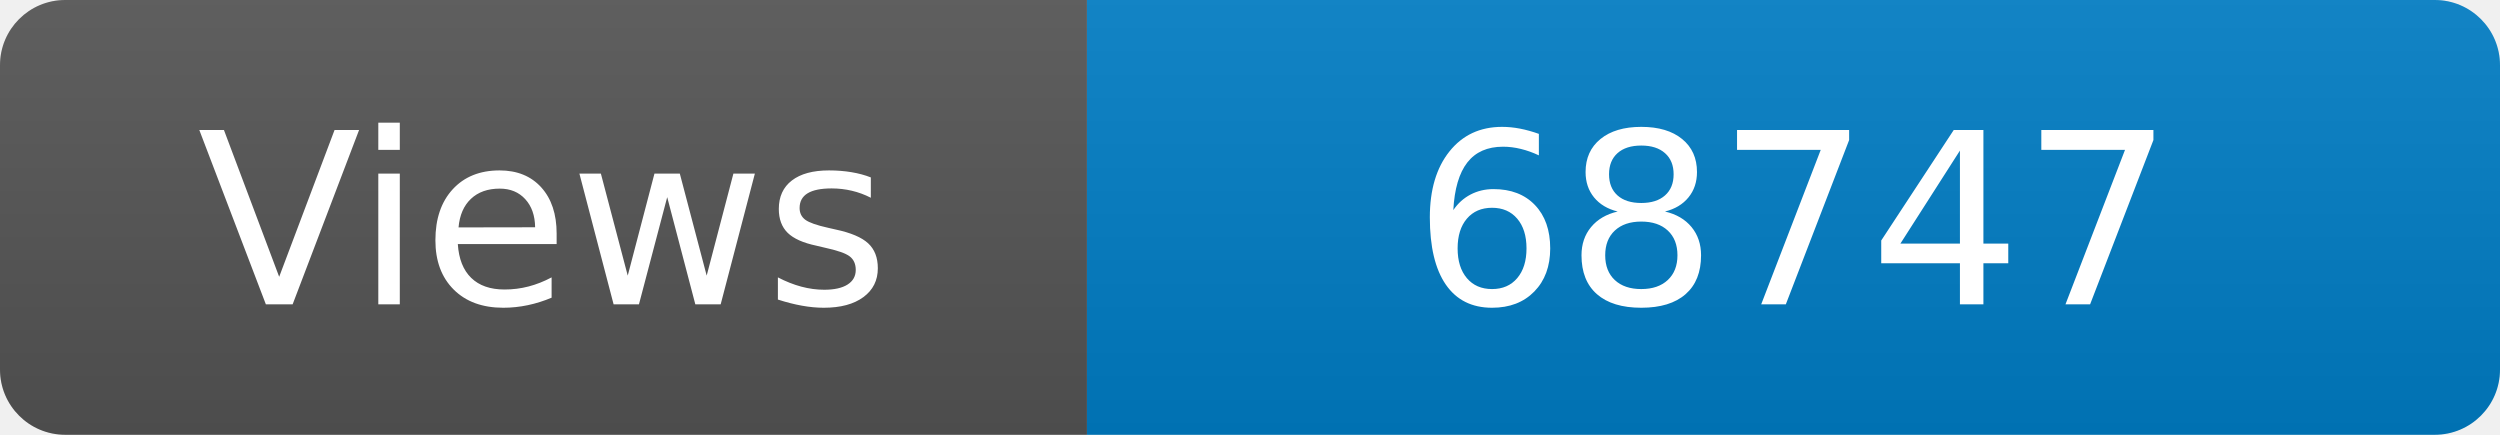
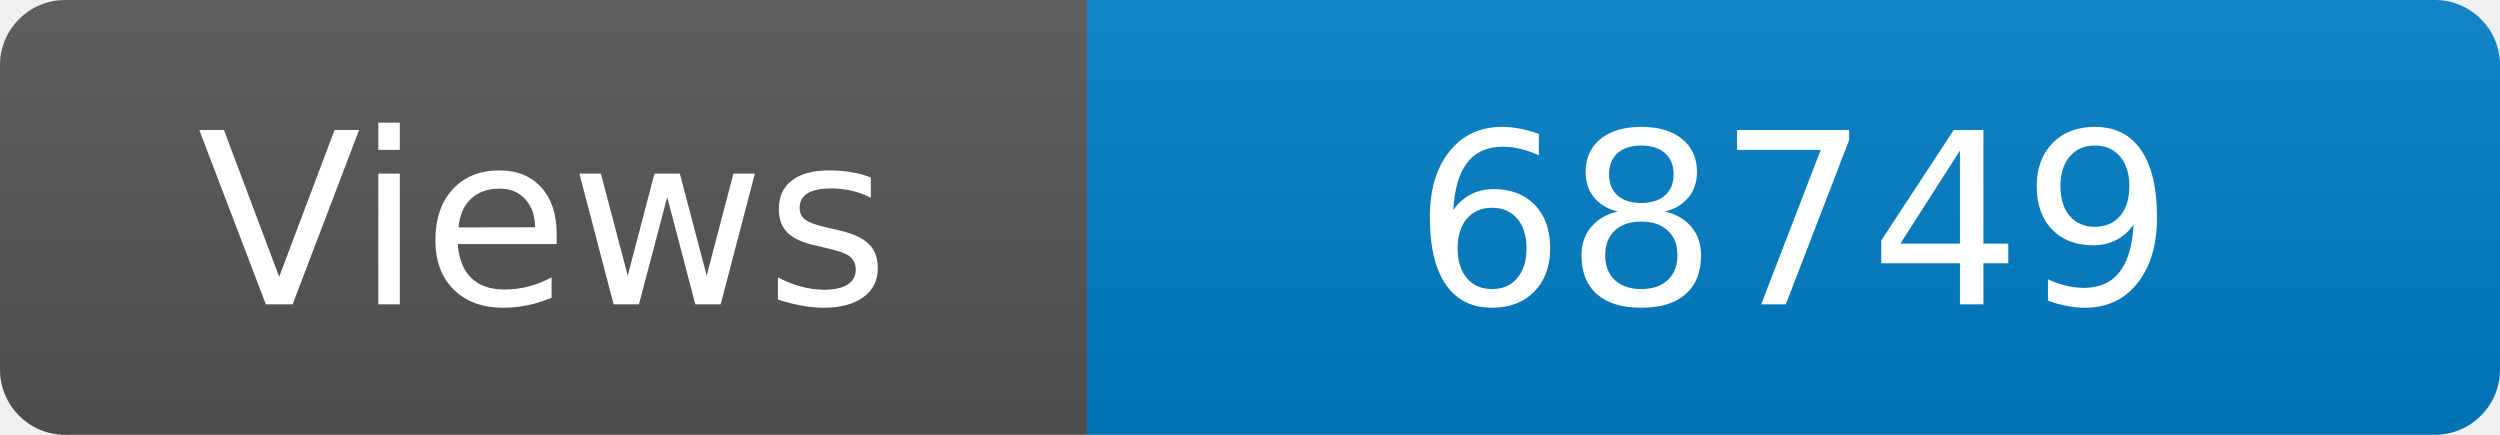
<svg xmlns="http://www.w3.org/2000/svg" width="115" height="20" role="img" aria-label="Maintained?: yes">
  <linearGradient id="s" x2="0" y2="100%">
    <stop offset="0" stop-color="#bbb" stop-opacity=".1" />
    <stop offset="1" stop-opacity=".1" />
  </linearGradient>
  <clipPath id="r">
    <rect width="115" height="20" rx="3" fill="#fff" />
  </clipPath>
  <g clip-path="url(#r)">
    <rect width="50" height="20" fill="#555" />
    <rect x="50" width="160" height="20" fill="#007ec6" />
    <rect width="115" height="20" fill="url(#s)" />
  </g>
  <g fill="#fff" text-anchor="middle" font-family="Verdana,Geneva,DejaVu Sans,sans-serif" font-size="110">
    <text x="250" y="140" transform="scale(.1)" fill="#fff">Views</text>
-     <text x="825" y="140" transform="scale(.1)" fill="#fff">68747</text>
+     <text x="825" y="140" transform="scale(.1)" fill="#fff">68749</text>
  </g>
</svg>
